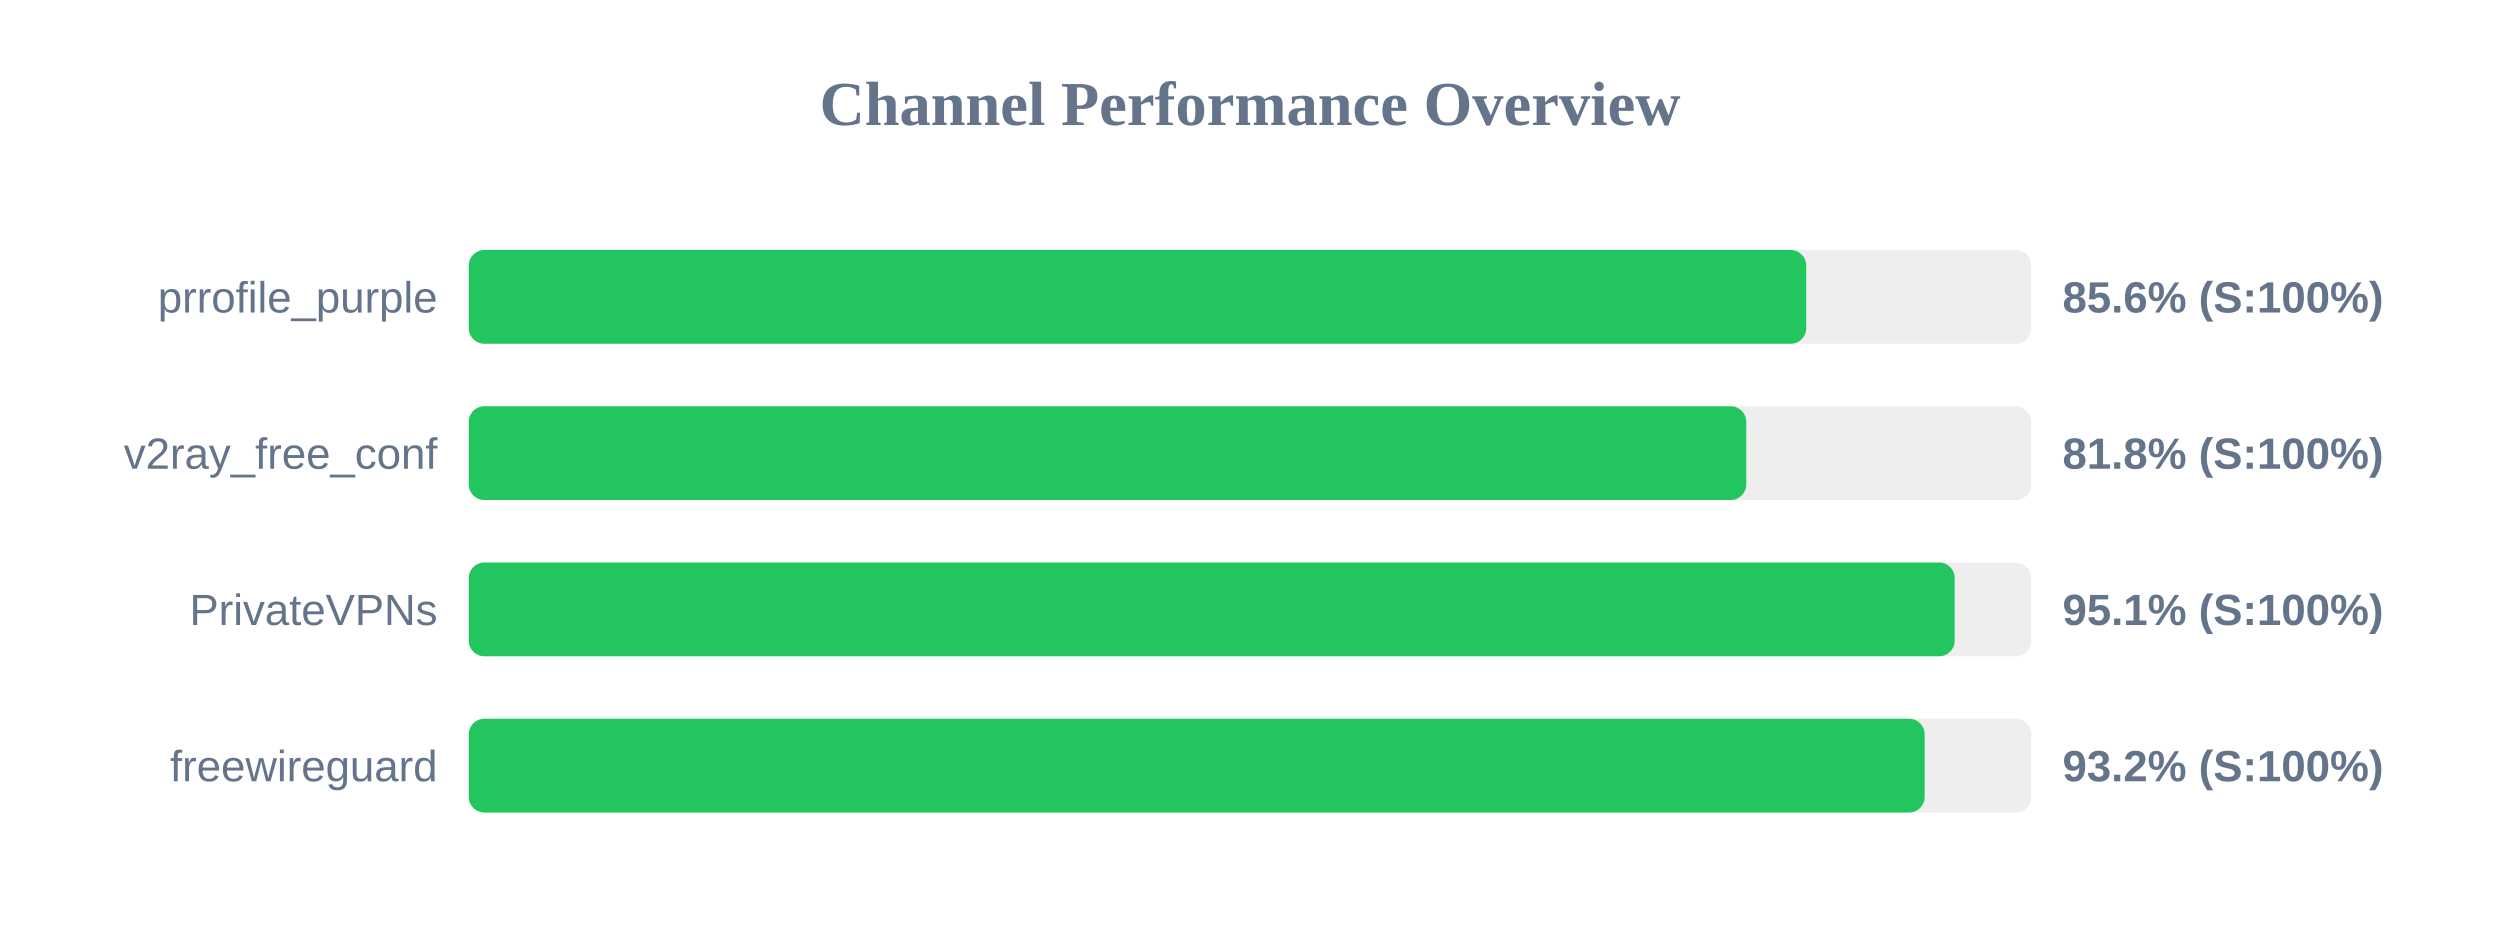
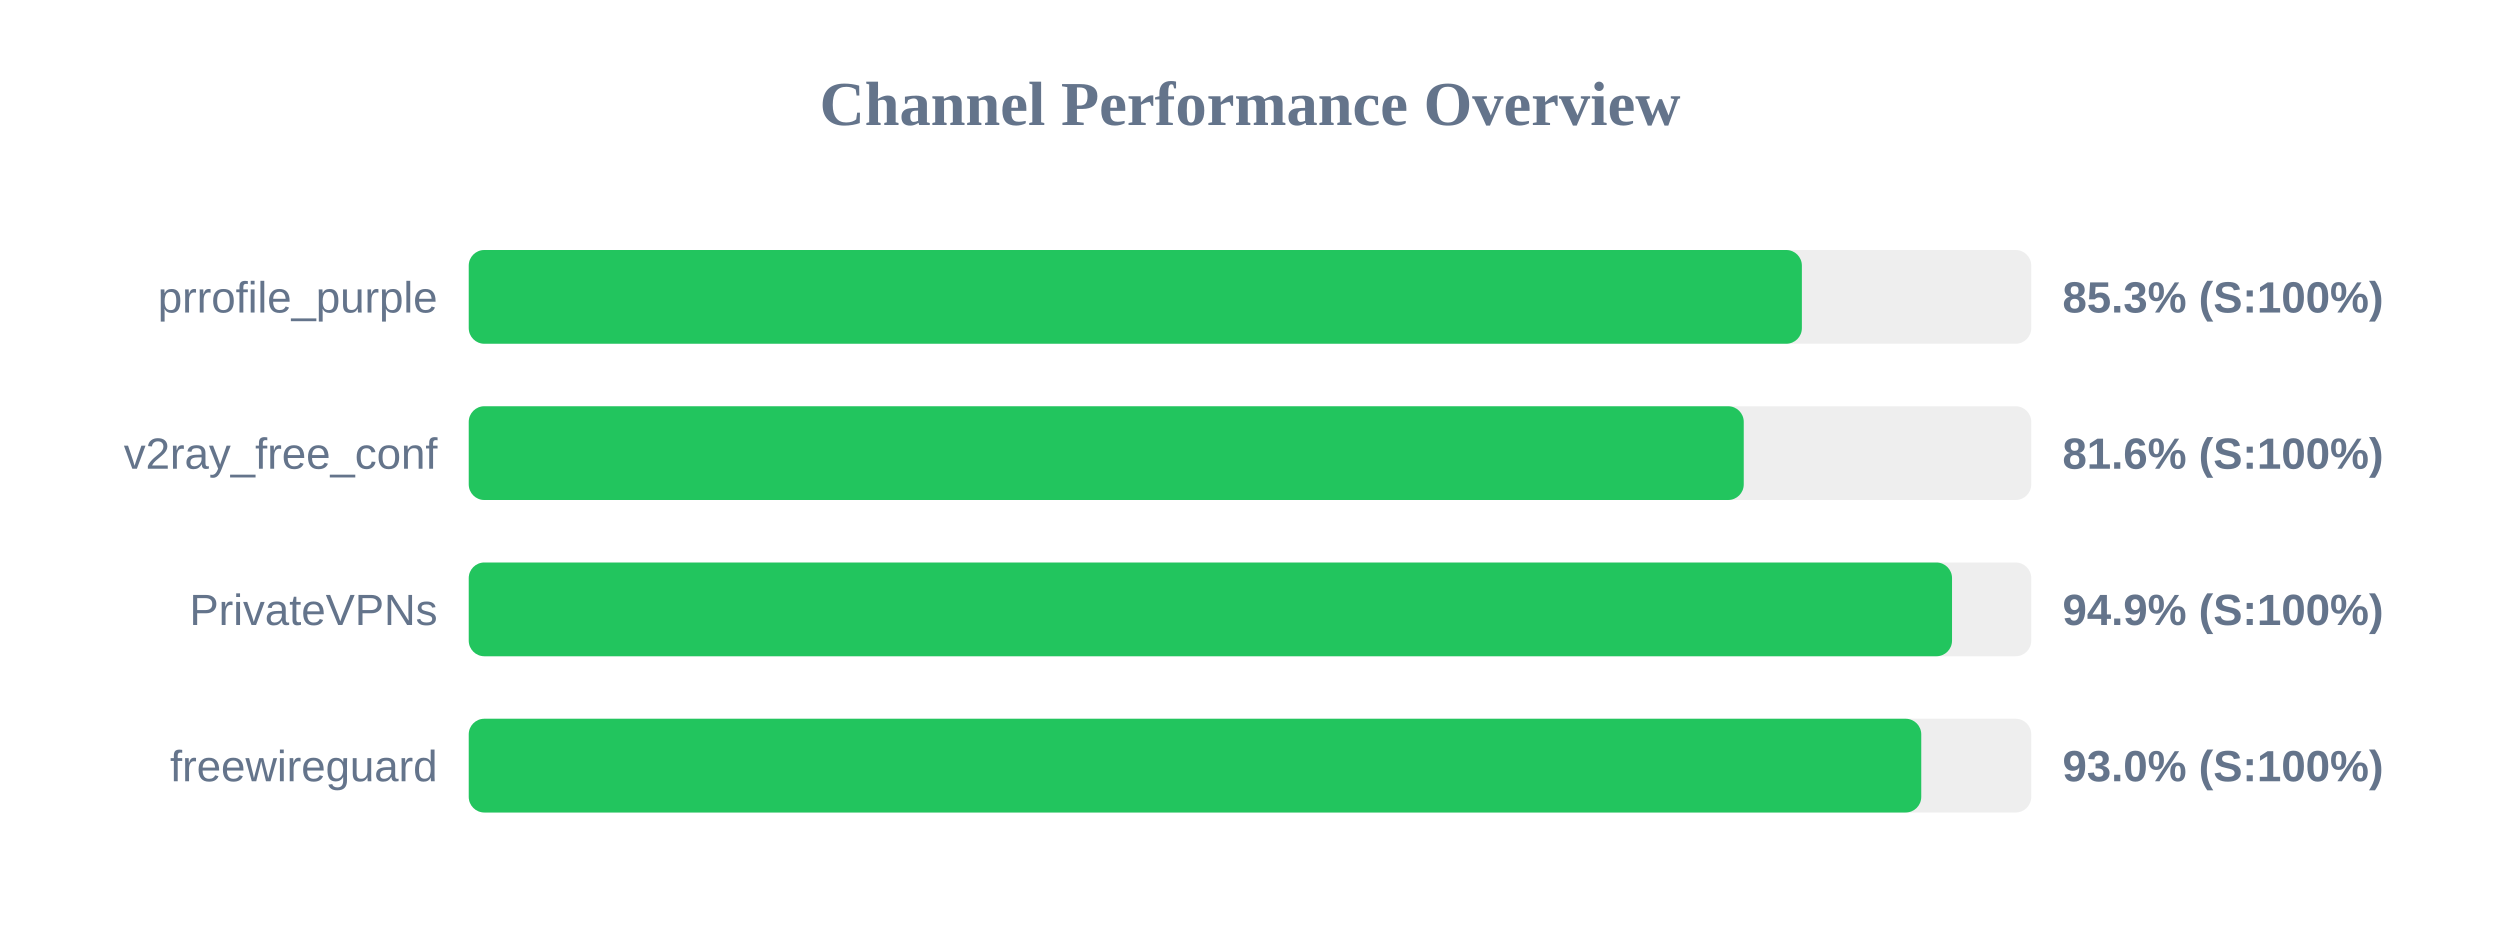
<svg xmlns="http://www.w3.org/2000/svg" width="800" height="300" version="1.1">
  <style>
        .row { font: 14px Arial; fill: #64748b; }
        .score { font: bold 14px Arial; fill: #64748b; }
    </style>
  <text x="400" y="40" text-anchor="middle" font-size="20px" font-weight="bold" fill="#64748b">Channel Performance Overview</text>
  <rect x="150" y="80" width="500" height="30" fill="#eee" rx="5" />
-   <rect x="150" y="80" width="428.0" height="30" fill="#22c55e" rx="5" />
+   <rect x="150" y="80" width="426.6" height="30" fill="#22c55e" rx="5" />
  <text x="140" y="100" text-anchor="end" class="row">prrofile_purple</text>
-   <text x="660" y="100" text-anchor="start" class="score">85.6% (S:100%)</text>
+   <text x="660" y="100" text-anchor="start" class="score">85.3% (S:100%)</text>
  <rect x="150" y="130" width="500" height="30" fill="#eee" rx="5" />
-   <rect x="150" y="130" width="408.8" height="30" fill="#22c55e" rx="5" />
+   <rect x="150" y="130" width="408.0" height="30" fill="#22c55e" rx="5" />
  <text x="140" y="150" text-anchor="end" class="row">v2ray_free_conf</text>
-   <text x="660" y="150" text-anchor="start" class="score">81.8% (S:100%)</text>
+   <text x="660" y="150" text-anchor="start" class="score">81.6% (S:100%)</text>
  <rect x="150" y="180" width="500" height="30" fill="#eee" rx="5" />
-   <rect x="150" y="180" width="475.5" height="30" fill="#22c55e" rx="5" />
+   <rect x="150" y="180" width="474.65" height="30" fill="#22c55e" rx="5" />
  <text x="140" y="200" text-anchor="end" class="row">PrivateVPNs</text>
-   <text x="660" y="200" text-anchor="start" class="score">95.1% (S:100%)</text>
+   <text x="660" y="200" text-anchor="start" class="score">94.9% (S:100%)</text>
  <rect x="150" y="230" width="500" height="30" fill="#eee" rx="5" />
-   <rect x="150" y="230" width="465.9" height="30" fill="#22c55e" rx="5" />
+   <rect x="150" y="230" width="464.8" height="30" fill="#22c55e" rx="5" />
  <text x="140" y="250" text-anchor="end" class="row">freewireguard</text>
-   <text x="660" y="250" text-anchor="start" class="score">93.2% (S:100%)</text>
+   <text x="660" y="250" text-anchor="start" class="score">93.0% (S:100%)</text>
</svg>
